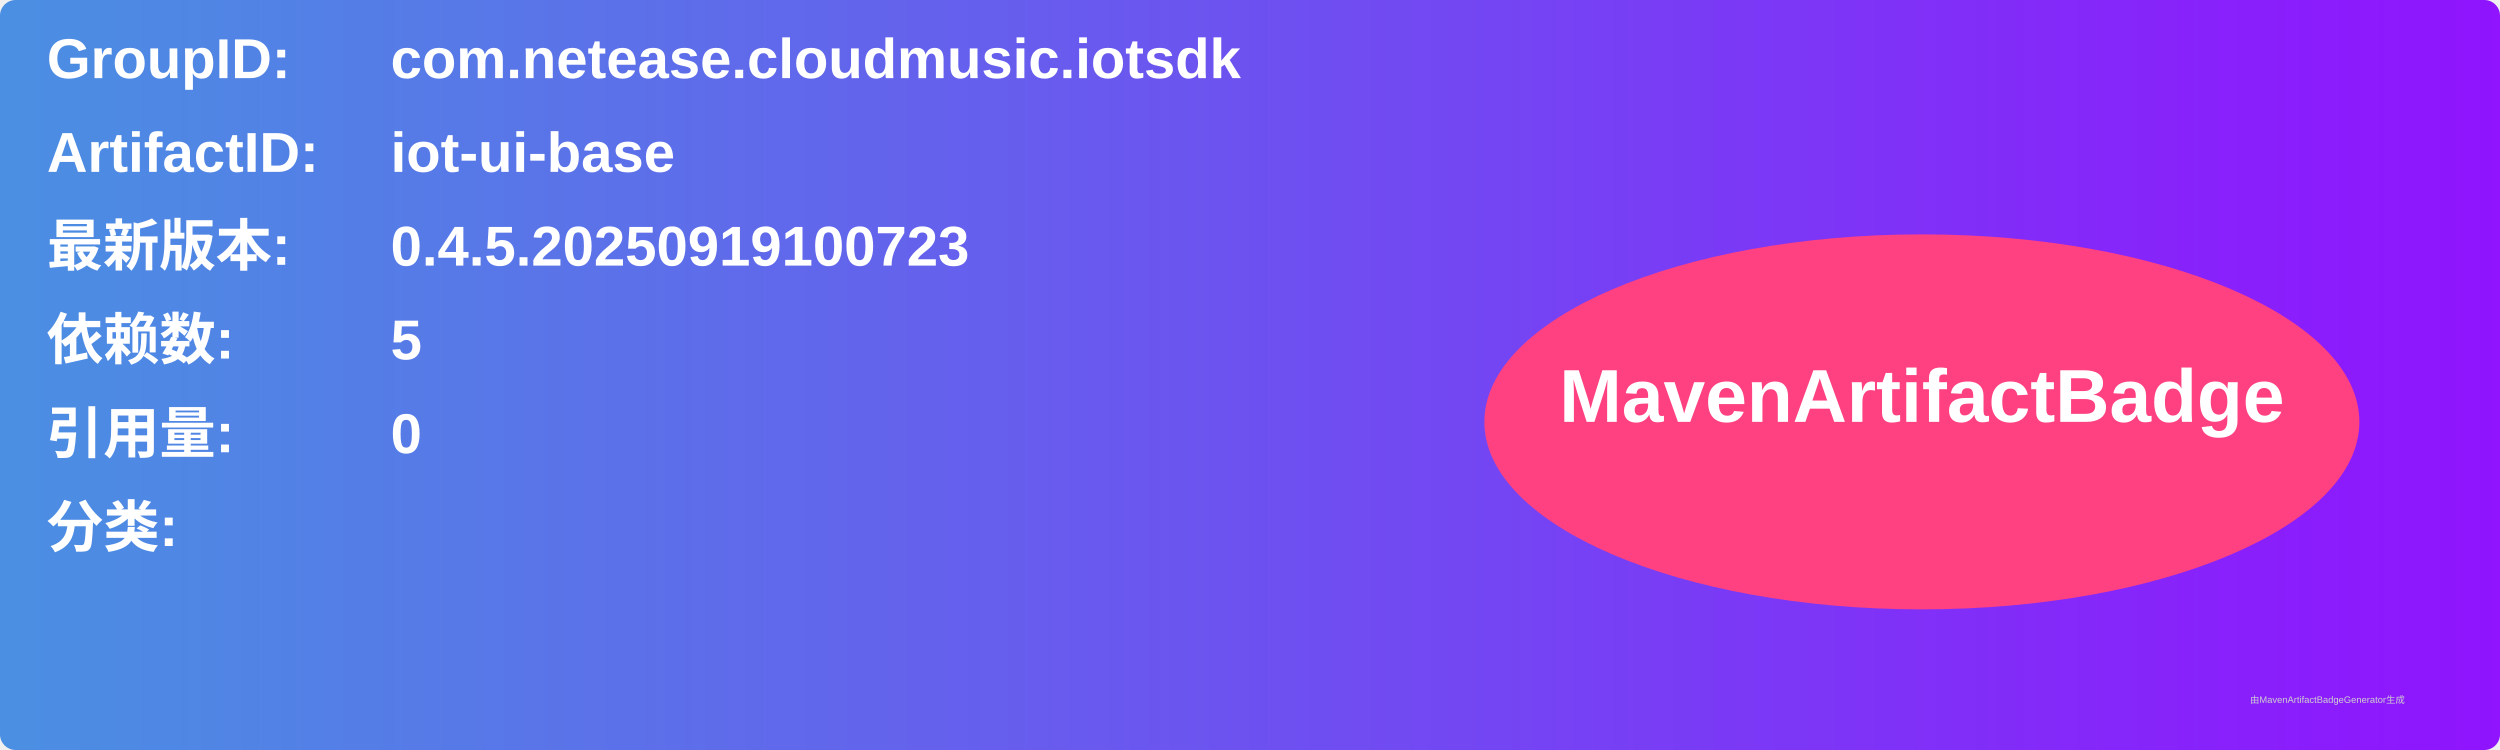
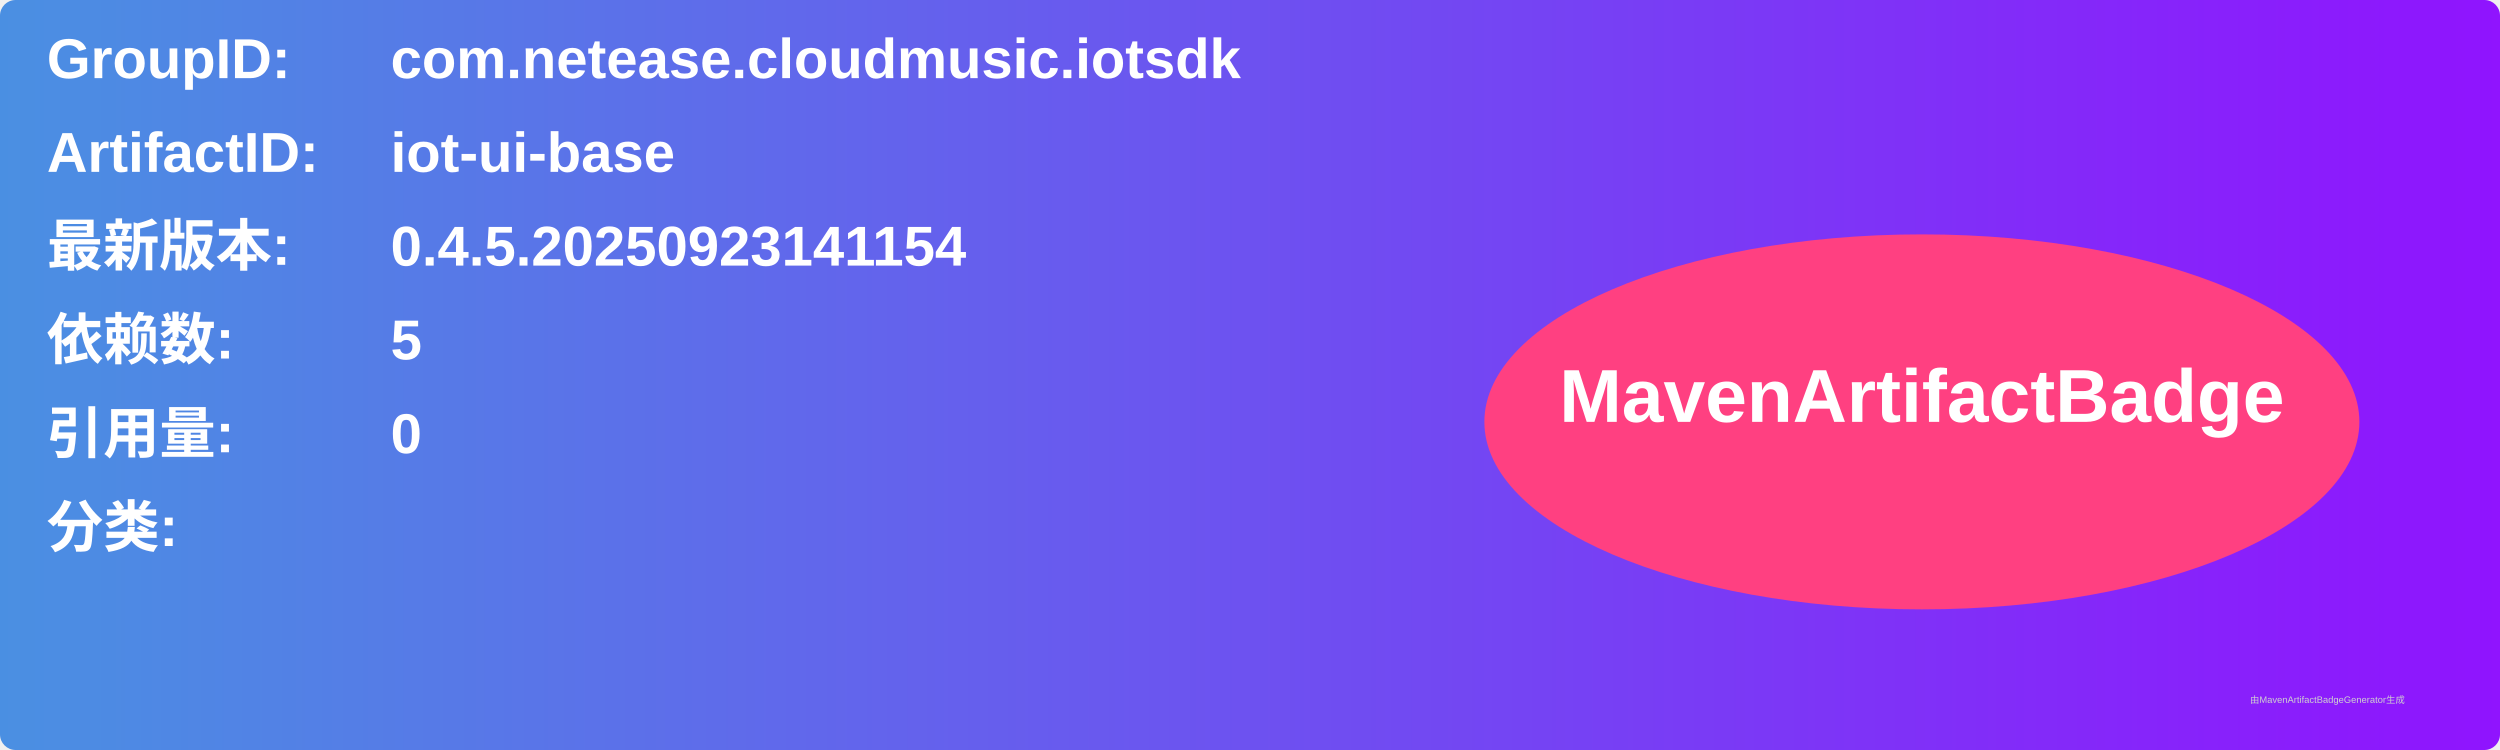
<svg xmlns="http://www.w3.org/2000/svg" width="800" height="240" viewBox="0 0 800 240">
  <linearGradient id="grad" x1="0%" y1="0%" x2="100%" y2="0%">
    <stop offset="0%" stop-color="#4a90e2" />
    <stop offset="100%" stop-color="#9013fe" />
  </linearGradient>
  <rect width="100%" height="100%" rx="5" ry="5" fill="url(#grad)" />
  <g transform="translate(15, 15)">
    <text x="0" y="10" font-family="Arial" font-size="18" fill="white" font-weight="bold" width="260">GroupID:</text>
    <text x="110" y="10" font-family="Arial" font-size="18" fill="white" font-weight="bold" width="460">com.netease.cloudmusic.iotsdk</text>
    <text x="0" y="40" font-family="Arial" font-size="18" fill="white" font-weight="bold" width="260">ArtifactID:</text>
    <text x="110" y="40" font-family="Arial" font-size="18" fill="white" font-weight="bold" width="460">iot-ui-base</text>
    <text x="0" y="70" font-family="Arial" font-size="18" fill="white" font-weight="bold">最新版本:</text>
    <text x="110" y="70" font-family="Arial" font-size="18" fill="white" font-weight="bold">
-       <tspan font-weight="bold">0.4.5.20250919100723</tspan>
+       <tspan font-weight="bold">0.4.5.20250923141154</tspan>
    </text>
    <text x="0" y="100" font-family="Arial" font-size="18" fill="white" font-weight="bold">依赖数: </text>
    <text x="110" y="100" font-family="Arial" font-size="18" fill="white">
      <tspan font-weight="bold">5</tspan>
    </text>
    <text x="0" y="130" font-family="Arial" font-size="18" fill="white" font-weight="bold">引用量: </text>
    <text x="110" y="130" font-family="Arial" font-size="18" fill="white">
      <tspan font-weight="bold">0</tspan>
    </text>
    <text x="0" y="160" font-family="Arial" font-size="18" fill="white" font-weight="bold">分类:</text>
    <text x="10" y="190" font-family="Arial" font-size="10" fill="white">
      <tspan font-weight="bold" />
    </text>
    <ellipse cx="600" cy="120" rx="140" ry="60" fill="#ff4081" />
    <text x="600" y="120" text-anchor="middle" font-family="Arial" font-size="24" fill="white" font-weight="bold">MavenArtifactBadge</text>
  </g>
  <text x="720" y="225" font-family="Arial" font-size="3" fill="#d0d0d0">由MavenArtifactBadgeGenerator生成</text>
</svg>
